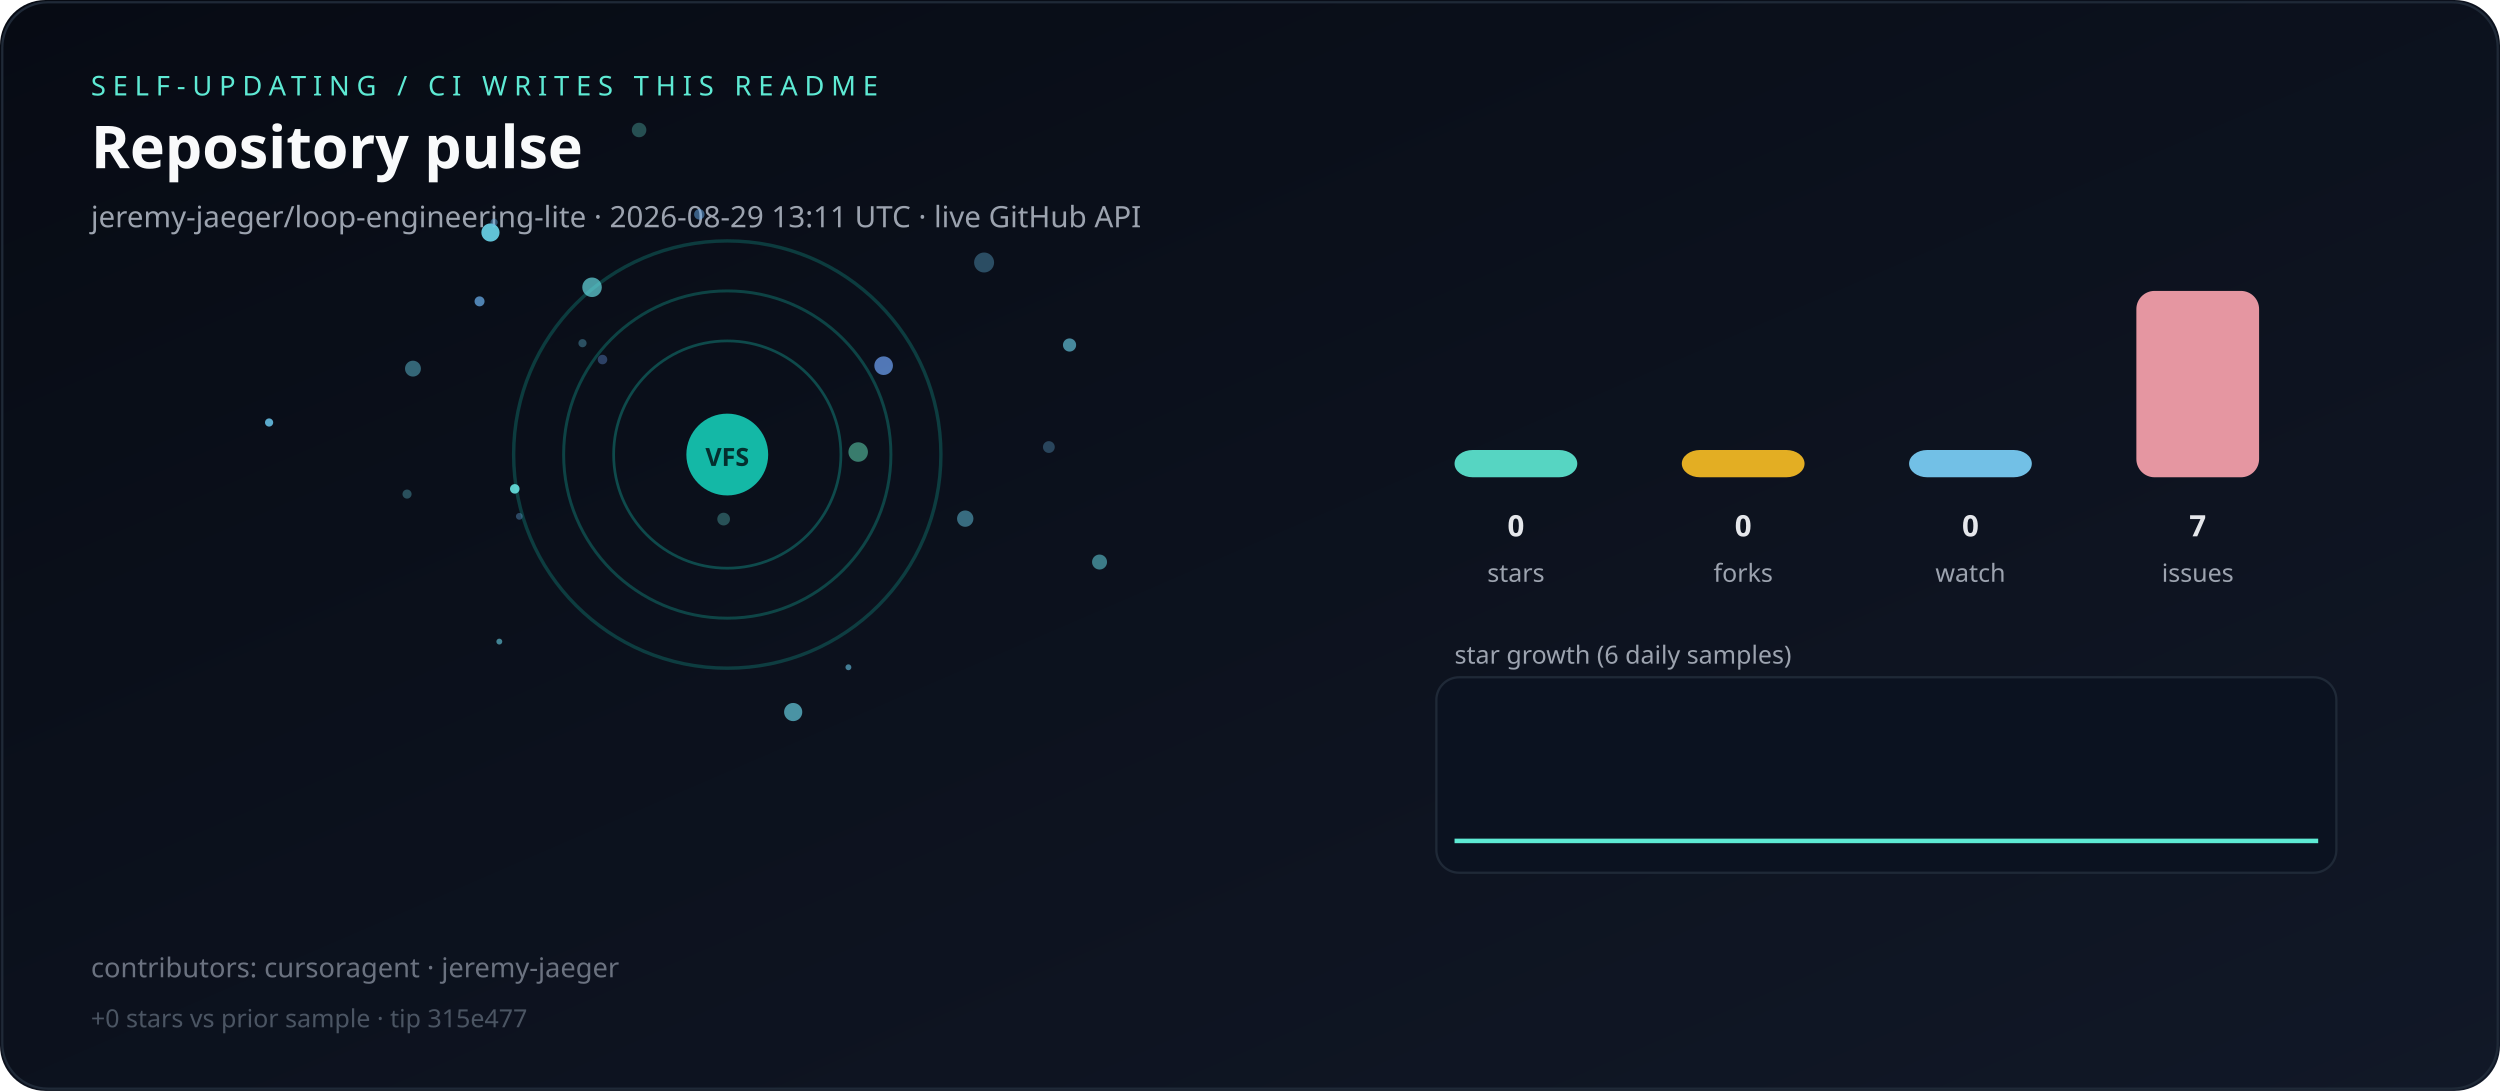
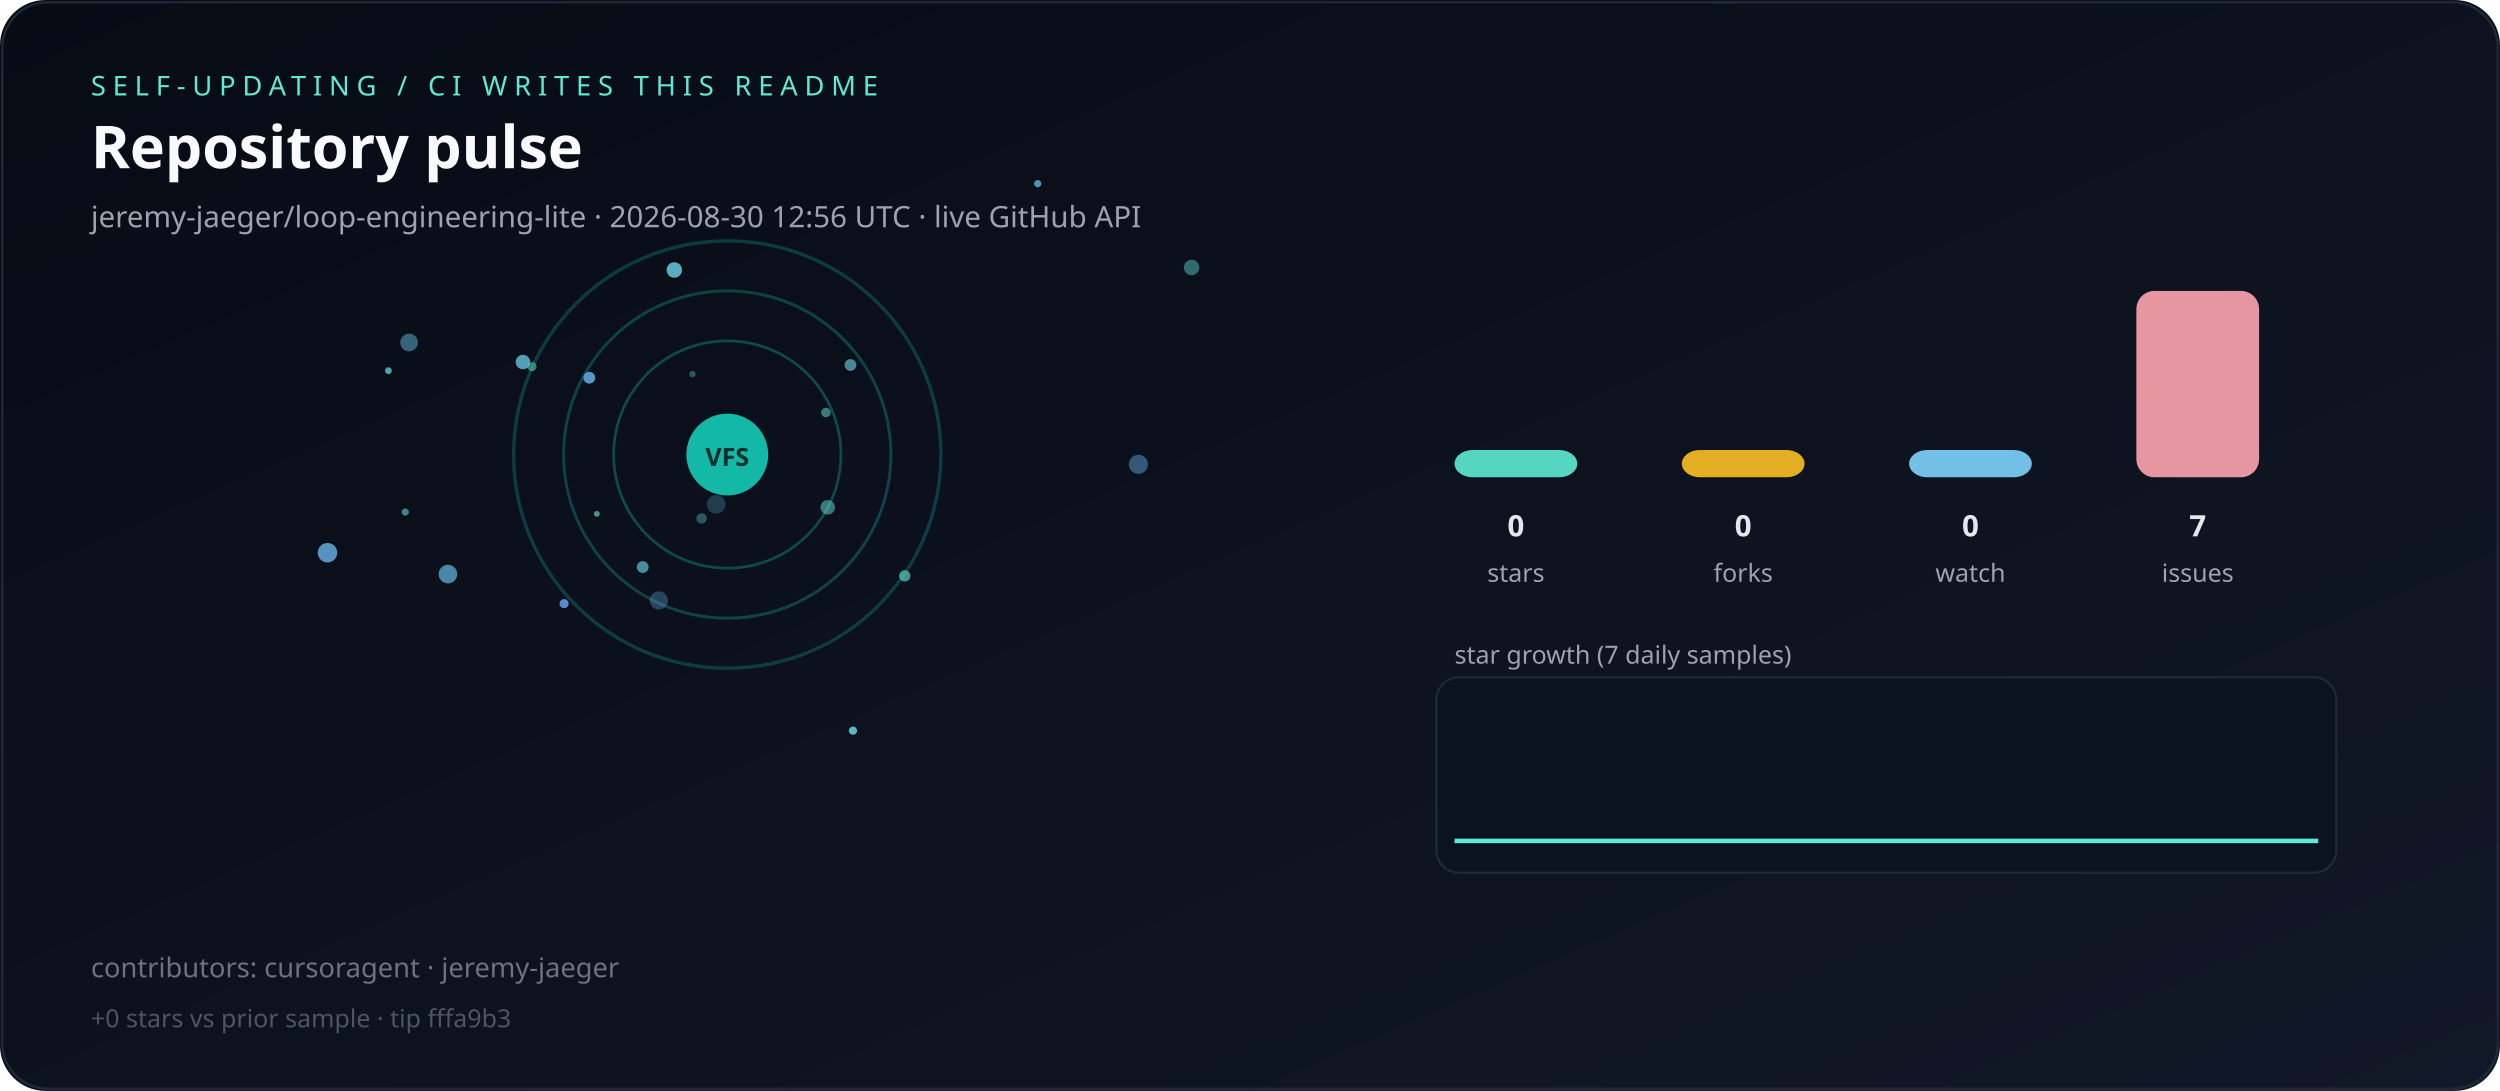
<svg xmlns="http://www.w3.org/2000/svg" viewBox="0 0 1100 480" role="img" aria-label="Live repository pulse">
  <defs>
    <linearGradient id="bg" x1="0" y1="0" x2="1" y2="1">
      <stop offset="0%" stop-color="#070b14" />
      <stop offset="100%" stop-color="#111827" />
    </linearGradient>
  </defs>
  <rect width="1100" height="480" rx="20" fill="url(#bg)" />
  <rect x="1" y="1" width="1098" height="478" rx="20" fill="none" stroke="#1f2937" />
  <text x="40" y="42" fill="#5eead4" font-family="ui-sans-serif,system-ui,sans-serif" font-size="12" letter-spacing="3">SELF-UPDATING / CI WRITES THIS README</text>
  <text x="40" y="74" fill="#f9fafb" font-family="ui-sans-serif,system-ui,sans-serif" font-size="26" font-weight="700">Repository pulse</text>
-   <text x="40" y="100" fill="#9ca3af" font-family="ui-sans-serif,system-ui,sans-serif" font-size="13">jeremy-jaeger/loop-engineering-lite · 2026-08-29 13:11 UTC · live GitHub API</text>
+   <text x="40" y="100" fill="#9ca3af" font-family="ui-sans-serif,system-ui,sans-serif" font-size="13">jeremy-jaeger/loop-engineering-lite · 2026-08-30 12:56 UTC · live GitHub API</text>
  <g>
    <circle cx="320" cy="200" r="50" fill="none" stroke="rgba(20,184,166,0.35)" stroke-width="1.2" />
    <circle cx="320" cy="200" r="72" fill="none" stroke="rgba(20,184,166,0.31)" stroke-width="1.3" />
    <circle cx="320" cy="200" r="94" fill="none" stroke="rgba(20,184,166,0.27)" stroke-width="1.5" />
  </g>
  <g>
-     <circle cx="377.6" cy="198.9" r="4.3" fill="hsla(161,70%,65%,0.51)" />
-     <circle cx="118.4" cy="185.9" r="1.8" fill="hsla(198,70%,65%,0.88)" />
-     <circle cx="373.3" cy="293.6" r="1.3" fill="hsla(195,70%,65%,0.60)" />
-     <circle cx="265.1" cy="158.2" r="2.1" fill="hsla(218,70%,65%,0.38)" />
-     <circle cx="461.5" cy="196.7" r="2.6" fill="hsla(202,70%,65%,0.32)" />
-     <circle cx="179.1" cy="217.4" r="2.0" fill="hsla(189,70%,65%,0.33)" />
-     <circle cx="215.8" cy="102.3" r="4.0" fill="hsla(190,70%,65%,0.93)" />
-     <circle cx="281.2" cy="57.2" r="3.2" fill="hsla(171,70%,65%,0.31)" />
-     <circle cx="307.7" cy="94.3" r="2.3" fill="hsla(209,70%,65%,0.52)" />
-     <circle cx="483.8" cy="247.3" r="3.3" fill="hsla(185,70%,65%,0.53)" />
-     <circle cx="211.0" cy="132.6" r="2.2" fill="hsla(209,70%,65%,0.75)" />
-     <circle cx="256.3" cy="151.0" r="1.8" fill="hsla(196,70%,65%,0.36)" />
-     <circle cx="318.4" cy="228.4" r="2.8" fill="hsla(176,70%,65%,0.31)" />
-     <circle cx="388.8" cy="160.9" r="4.1" fill="hsla(217,70%,65%,0.77)" />
-     <circle cx="349.0" cy="313.3" r="4.0" fill="hsla(189,70%,65%,0.68)" />
-     <circle cx="219.7" cy="282.3" r="1.3" fill="hsla(189,70%,65%,0.60)" />
-     <circle cx="470.6" cy="151.8" r="2.9" fill="hsla(193,70%,65%,0.65)" />
-     <circle cx="226.5" cy="215.1" r="2.1" fill="hsla(179,70%,65%,0.89)" />
-     <circle cx="228.5" cy="227.2" r="1.5" fill="hsla(208,70%,65%,0.37)" />
-     <circle cx="181.7" cy="162.2" r="3.5" fill="hsla(191,70%,65%,0.46)" />
-     <circle cx="260.5" cy="126.4" r="4.3" fill="hsla(183,70%,65%,0.68)" />
-     <circle cx="424.7" cy="228.2" r="3.6" fill="hsla(193,70%,65%,0.50)" />
-     <circle cx="217.4" cy="97.8" r="1.6" fill="hsla(207,70%,65%,0.43)" />
-     <circle cx="433.0" cy="115.5" r="4.4" fill="hsla(200,70%,65%,0.36)" />
+     <circle cx="456.6" cy="80.8" r="1.6" fill="hsla(198,70%,65%,0.75)" />
+     <circle cx="308.7" cy="228.1" r="2.3" fill="hsla(185,70%,65%,0.36)" />
+     <circle cx="304.7" cy="164.6" r="1.4" fill="hsla(176,70%,65%,0.34)" />
+     <circle cx="180.0" cy="150.7" r="3.9" fill="hsla(194,70%,65%,0.47)" />
+     <circle cx="248.2" cy="265.6" r="2.0" fill="hsla(218,70%,65%,0.89)" />
+     <circle cx="144.1" cy="243.2" r="4.3" fill="hsla(206,70%,65%,0.83)" />
+     <circle cx="178.3" cy="225.3" r="1.6" fill="hsla(192,70%,65%,0.60)" />
+     <circle cx="230.1" cy="159.3" r="3.2" fill="hsla(192,70%,65%,0.77)" />
+     <circle cx="170.9" cy="163.1" r="1.5" fill="hsla(190,70%,65%,0.76)" />
+     <circle cx="363.4" cy="181.5" r="2.1" fill="hsla(174,70%,65%,0.50)" />
+     <circle cx="374.2" cy="160.6" r="2.6" fill="hsla(187,70%,65%,0.61)" />
+     <circle cx="364.2" cy="223.2" r="3.2" fill="hsla(177,70%,65%,0.49)" />
+     <circle cx="282.8" cy="249.5" r="2.6" fill="hsla(190,70%,65%,0.65)" />
+     <circle cx="289.9" cy="264.2" r="4.0" fill="hsla(204,70%,65%,0.33)" />
+     <circle cx="262.6" cy="226.1" r="1.3" fill="hsla(173,70%,65%,0.62)" />
+     <circle cx="296.7" cy="118.8" r="3.4" fill="hsla(190,70%,65%,0.83)" />
+     <circle cx="398.1" cy="253.4" r="2.5" fill="hsla(171,70%,65%,0.62)" />
+     <circle cx="500.9" cy="204.3" r="4.2" fill="hsla(205,70%,65%,0.45)" />
+     <circle cx="315.1" cy="221.9" r="4.1" fill="hsla(200,70%,65%,0.26)" />
+     <circle cx="524.3" cy="117.7" r="3.4" fill="hsla(177,70%,65%,0.43)" />
+     <circle cx="197.1" cy="252.6" r="4.1" fill="hsla(198,70%,65%,0.68)" />
+     <circle cx="259.3" cy="166.2" r="2.6" fill="hsla(207,70%,65%,0.85)" />
+     <circle cx="375.3" cy="321.5" r="1.8" fill="hsla(186,70%,65%,0.84)" />
+     <circle cx="234.1" cy="161.3" r="2.0" fill="hsla(168,70%,65%,0.50)" />
  </g>
  <circle cx="320" cy="200" r="18" fill="#14b8a6" />
  <text x="320" y="205" text-anchor="middle" fill="#042f2e" font-family="ui-sans-serif,system-ui,sans-serif" font-size="11" font-weight="700">VFS</text>
  <rect x="640" y="198.0" width="54" height="12.0" rx="8" fill="#5eead4" opacity="0.9" />
  <text x="667" y="236" text-anchor="middle" fill="#e5e7eb" font-family="ui-sans-serif,system-ui,sans-serif" font-size="13" font-weight="700">0</text>
  <text x="667" y="256" text-anchor="middle" fill="#9ca3af" font-family="ui-sans-serif,system-ui,sans-serif" font-size="11">stars</text>
  <rect x="740" y="198.0" width="54" height="12.0" rx="8" fill="#fbbf24" opacity="0.9" />
  <text x="767" y="236" text-anchor="middle" fill="#e5e7eb" font-family="ui-sans-serif,system-ui,sans-serif" font-size="13" font-weight="700">0</text>
  <text x="767" y="256" text-anchor="middle" fill="#9ca3af" font-family="ui-sans-serif,system-ui,sans-serif" font-size="11">forks</text>
  <rect x="840" y="198.0" width="54" height="12.0" rx="8" fill="#7dd3fc" opacity="0.9" />
  <text x="867" y="236" text-anchor="middle" fill="#e5e7eb" font-family="ui-sans-serif,system-ui,sans-serif" font-size="13" font-weight="700">0</text>
  <text x="867" y="256" text-anchor="middle" fill="#9ca3af" font-family="ui-sans-serif,system-ui,sans-serif" font-size="11">watch</text>
  <rect x="940" y="128.0" width="54" height="82.0" rx="8" fill="#fda4af" opacity="0.9" />
  <text x="967" y="236" text-anchor="middle" fill="#e5e7eb" font-family="ui-sans-serif,system-ui,sans-serif" font-size="13" font-weight="700">7</text>
  <text x="967" y="256" text-anchor="middle" fill="#9ca3af" font-family="ui-sans-serif,system-ui,sans-serif" font-size="11">issues</text>
-   <text x="640" y="292" fill="#9ca3af" font-family="ui-sans-serif,system-ui,sans-serif" font-size="11">star growth (6 daily samples)</text>
+   <text x="640" y="292" fill="#9ca3af" font-family="ui-sans-serif,system-ui,sans-serif" font-size="11">star growth (7 daily samples)</text>
  <rect x="632" y="298" width="396" height="86" rx="10" fill="#0b1220" stroke="#1f2937" />
-   <polyline fill="none" stroke="#5eead4" stroke-width="2" points="640.0,370.0 716.0,370.0 792.0,370.0 868.0,370.0 944.0,370.0 1020.0,370.0" />
+   <polyline fill="none" stroke="#5eead4" stroke-width="2" points="640.0,370.0 703.3,370.0 766.7,370.0 830.0,370.0 893.3,370.0 956.7,370.0 1020.0,370.0" />
  <text x="40" y="430" fill="#6b7280" font-family="ui-sans-serif,system-ui,sans-serif" font-size="12">contributors: cursoragent · jeremy-jaeger</text>
-   <text x="40" y="452" fill="#4b5563" font-family="ui-sans-serif,system-ui,sans-serif" font-size="11">+0 stars vs prior sample · tip 315e477</text>
+   <text x="40" y="452" fill="#4b5563" font-family="ui-sans-serif,system-ui,sans-serif" font-size="11">+0 stars vs prior sample · tip fffa9b3</text>
</svg>
